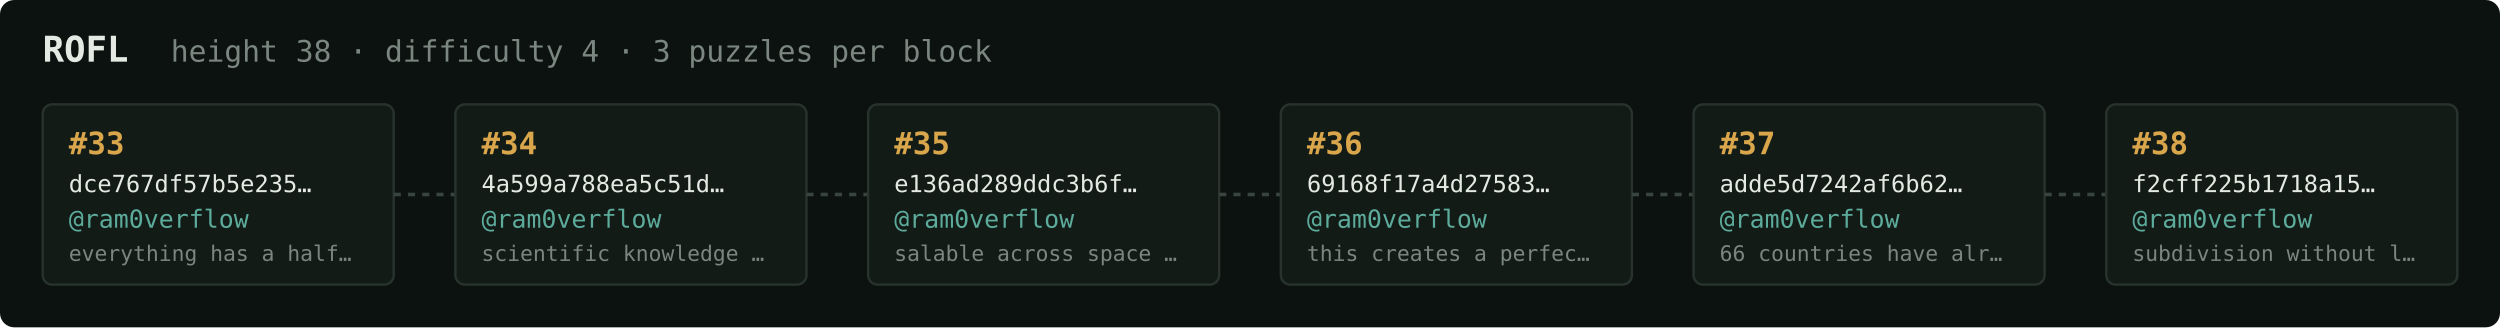
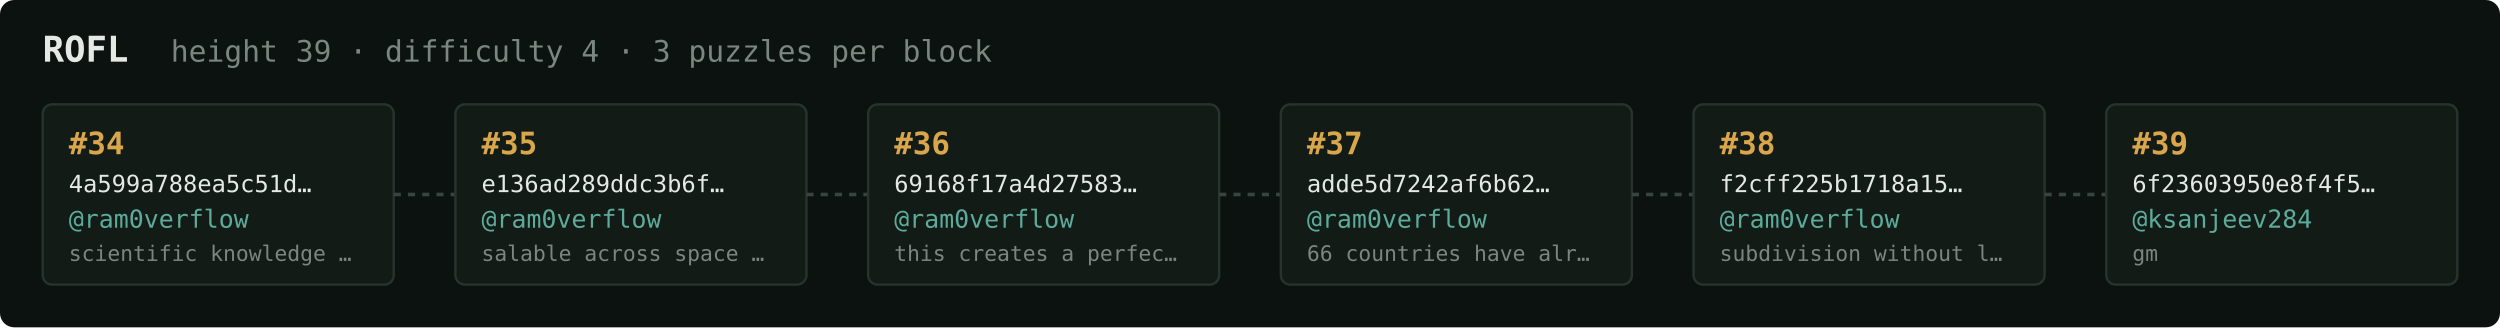
<svg xmlns="http://www.w3.org/2000/svg" width="1054" height="138" viewBox="0 0 1054 138" font-family="ui-monospace,SFMono-Regular,Menlo,monospace">
  <rect fill="#0c1210" width="1054" height="138" rx="6" />
  <text x="18" y="26" fill="#e5e9e3" font-size="15" font-weight="700">ROFL</text>
-   <text x="72" y="26" fill="#7a867f" font-size="12.5">height 38 · difficulty 4 · 3 puzzles per block</text>
+   <text x="72" y="26" fill="#7a867f" font-size="12.5">height 39 · difficulty 4 · 3 puzzles per block</text>
  <rect x="18" y="44" width="148" height="76" rx="4" fill="#131b17" stroke="#28332e" stroke-width="1" />
-   <text x="29" y="65" fill="#d9a64c" font-size="13" font-weight="700">#33</text>
-   <text x="29" y="81" fill="#e5e9e3" font-size="10">dce767df57b5e235…</text>
+   <text x="29" y="65" fill="#d9a64c" font-size="13" font-weight="700">#34</text>
+   <text x="29" y="81" fill="#e5e9e3" font-size="10">4a599a788ea5c51d…</text>
  <text x="29" y="96" fill="#5cab9b" font-size="10.5">@ram0verflow</text>
-   <text x="29" y="110" fill="#7a867f" font-size="9">everything has a half…</text>
+   <text x="29" y="110" fill="#7a867f" font-size="9">scientific knowledge …</text>
  <line x1="166" y1="82.0" x2="192" y2="82.0" stroke="#38443e" stroke-width="1.5" stroke-dasharray="3 3" />
  <rect x="192" y="44" width="148" height="76" rx="4" fill="#131b17" stroke="#28332e" stroke-width="1" />
-   <text x="203" y="65" fill="#d9a64c" font-size="13" font-weight="700">#34</text>
-   <text x="203" y="81" fill="#e5e9e3" font-size="10">4a599a788ea5c51d…</text>
+   <text x="203" y="65" fill="#d9a64c" font-size="13" font-weight="700">#35</text>
+   <text x="203" y="81" fill="#e5e9e3" font-size="10">e136ad289ddc3b6f…</text>
  <text x="203" y="96" fill="#5cab9b" font-size="10.5">@ram0verflow</text>
-   <text x="203" y="110" fill="#7a867f" font-size="9">scientific knowledge …</text>
+   <text x="203" y="110" fill="#7a867f" font-size="9">salable across space …</text>
  <line x1="340" y1="82.0" x2="366" y2="82.0" stroke="#38443e" stroke-width="1.5" stroke-dasharray="3 3" />
  <rect x="366" y="44" width="148" height="76" rx="4" fill="#131b17" stroke="#28332e" stroke-width="1" />
-   <text x="377" y="65" fill="#d9a64c" font-size="13" font-weight="700">#35</text>
-   <text x="377" y="81" fill="#e5e9e3" font-size="10">e136ad289ddc3b6f…</text>
+   <text x="377" y="65" fill="#d9a64c" font-size="13" font-weight="700">#36</text>
+   <text x="377" y="81" fill="#e5e9e3" font-size="10">69168f17a4d27583…</text>
  <text x="377" y="96" fill="#5cab9b" font-size="10.5">@ram0verflow</text>
-   <text x="377" y="110" fill="#7a867f" font-size="9">salable across space …</text>
+   <text x="377" y="110" fill="#7a867f" font-size="9">this creates a perfec…</text>
  <line x1="514" y1="82.0" x2="540" y2="82.0" stroke="#38443e" stroke-width="1.5" stroke-dasharray="3 3" />
  <rect x="540" y="44" width="148" height="76" rx="4" fill="#131b17" stroke="#28332e" stroke-width="1" />
-   <text x="551" y="65" fill="#d9a64c" font-size="13" font-weight="700">#36</text>
-   <text x="551" y="81" fill="#e5e9e3" font-size="10">69168f17a4d27583…</text>
+   <text x="551" y="65" fill="#d9a64c" font-size="13" font-weight="700">#37</text>
+   <text x="551" y="81" fill="#e5e9e3" font-size="10">adde5d7242af6b62…</text>
  <text x="551" y="96" fill="#5cab9b" font-size="10.5">@ram0verflow</text>
-   <text x="551" y="110" fill="#7a867f" font-size="9">this creates a perfec…</text>
+   <text x="551" y="110" fill="#7a867f" font-size="9">66 countries have alr…</text>
  <line x1="688" y1="82.0" x2="714" y2="82.0" stroke="#38443e" stroke-width="1.5" stroke-dasharray="3 3" />
  <rect x="714" y="44" width="148" height="76" rx="4" fill="#131b17" stroke="#28332e" stroke-width="1" />
-   <text x="725" y="65" fill="#d9a64c" font-size="13" font-weight="700">#37</text>
-   <text x="725" y="81" fill="#e5e9e3" font-size="10">adde5d7242af6b62…</text>
+   <text x="725" y="65" fill="#d9a64c" font-size="13" font-weight="700">#38</text>
+   <text x="725" y="81" fill="#e5e9e3" font-size="10">f2cff225b1718a15…</text>
  <text x="725" y="96" fill="#5cab9b" font-size="10.5">@ram0verflow</text>
-   <text x="725" y="110" fill="#7a867f" font-size="9">66 countries have alr…</text>
+   <text x="725" y="110" fill="#7a867f" font-size="9">subdivision without l…</text>
  <line x1="862" y1="82.0" x2="888" y2="82.0" stroke="#38443e" stroke-width="1.5" stroke-dasharray="3 3" />
  <rect x="888" y="44" width="148" height="76" rx="4" fill="#131b17" stroke="#28332e" stroke-width="1" />
-   <text x="899" y="65" fill="#d9a64c" font-size="13" font-weight="700">#38</text>
-   <text x="899" y="81" fill="#e5e9e3" font-size="10">f2cff225b1718a15…</text>
-   <text x="899" y="96" fill="#5cab9b" font-size="10.5">@ram0verflow</text>
-   <text x="899" y="110" fill="#7a867f" font-size="9">subdivision without l…</text>
+   <text x="899" y="65" fill="#d9a64c" font-size="13" font-weight="700">#39</text>
+   <text x="899" y="81" fill="#e5e9e3" font-size="10">6f23603950e8f4f5…</text>
+   <text x="899" y="96" fill="#5cab9b" font-size="10.5">@ksanjeev284</text>
+   <text x="899" y="110" fill="#7a867f" font-size="9">gm</text>
</svg>
